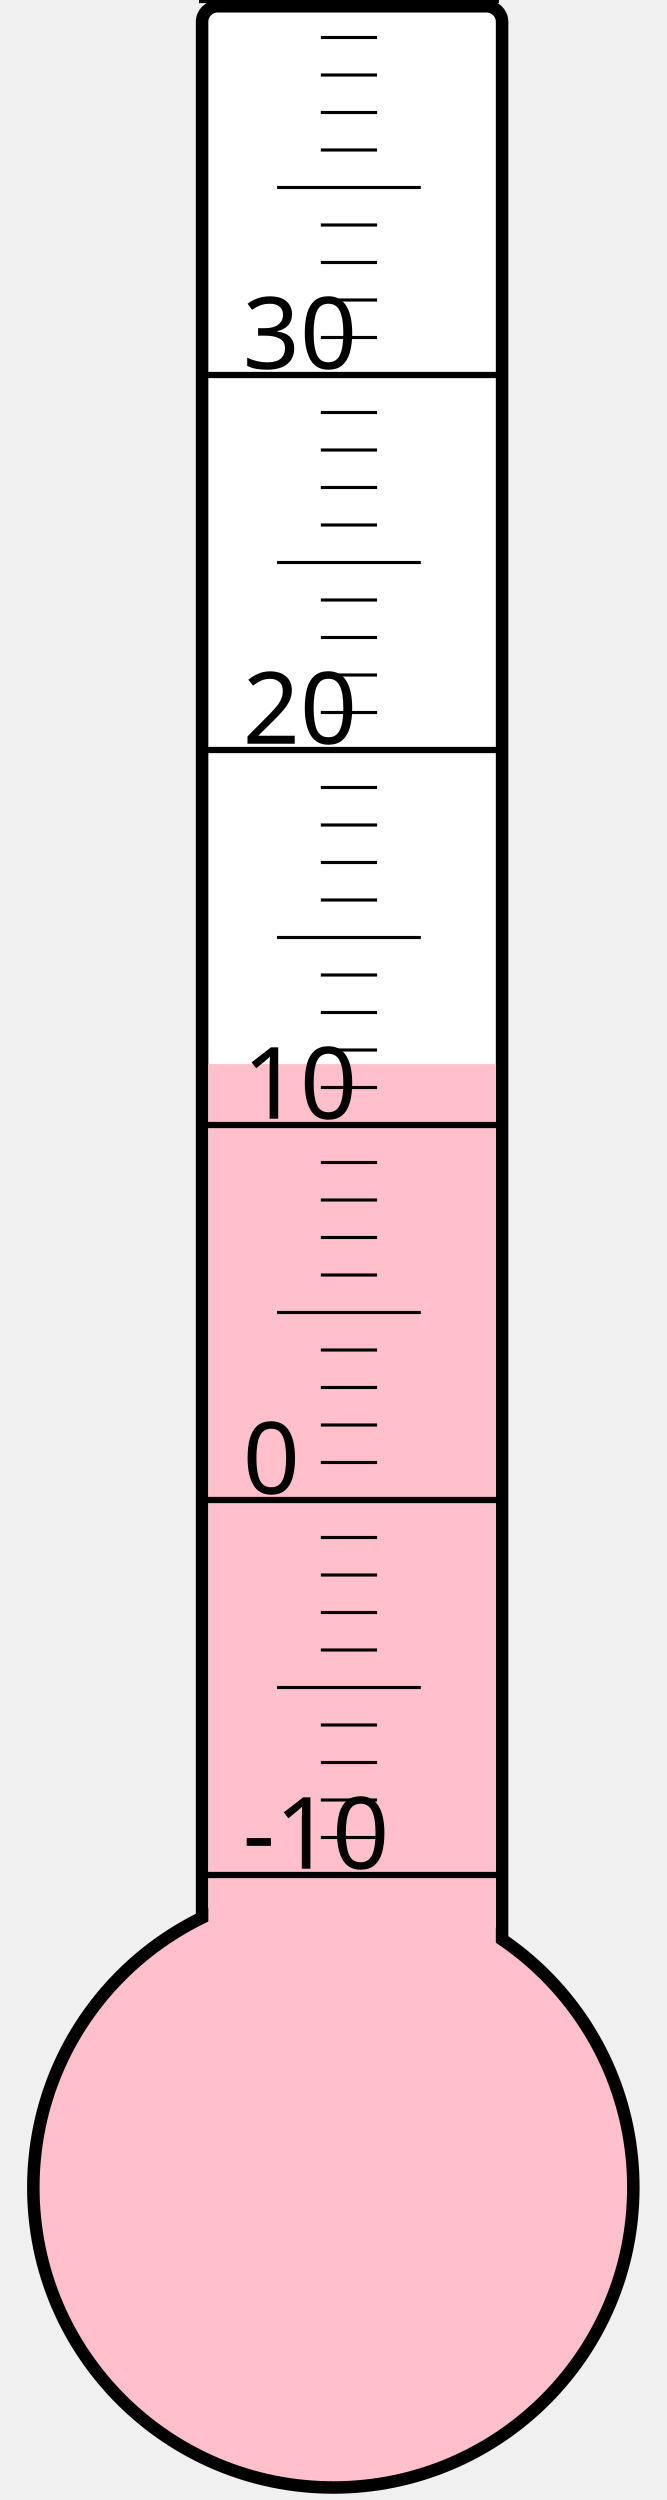
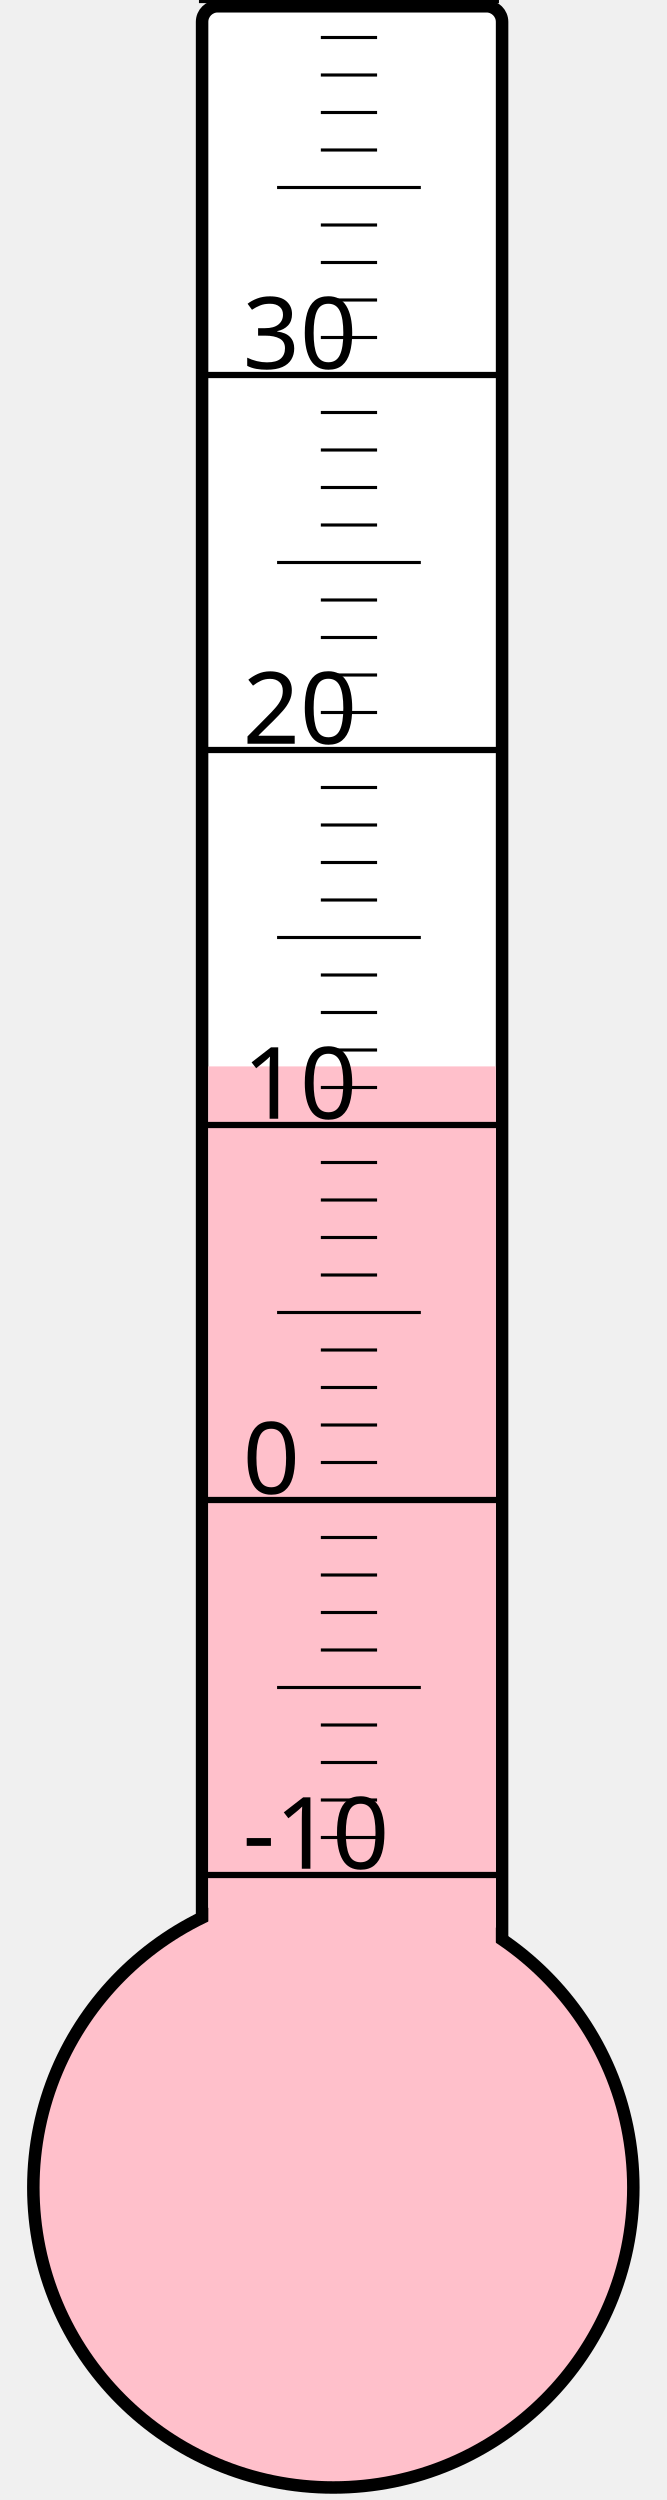
<svg xmlns="http://www.w3.org/2000/svg" width="40px" height="150px" viewBox="0 0 200 800">
  <rect width="200" height="800" x="0" y="0" style="fill: #ffffeb; fill-opacity: 0;" />
  <rect width="96" height="680" x="58" y="2" rx="5" ry="5" style="fill: white; fill-opacity: 1; stroke: black; stroke-width: 4;" />
  <circle cx="100" cy="700" r="96" style="fill: pink; stroke: black; stroke-width: 4;" />
-   <rect width="92" height="359.5" x="60" y="340.5" style="fill: pink; fill-opacity: 1; stroke-width: 0;" />
+   <rect width="92" height="358.75" x="60" y="341.25" style="fill: pink; fill-opacity: 1; stroke-width: 0;" />
  <text x="71" y="598" style="font-family: sans-serif; font-size: 24pt;">-10</text>
  <text x="71" y="478" style="font-family: sans-serif; font-size: 24pt;">0</text>
  <text x="71" y="358" style="font-family: sans-serif; font-size: 24pt;">10</text>
  <text x="71" y="238" style="font-family: sans-serif; font-size: 24pt;">20</text>
  <text x="71" y="118" style="font-family: sans-serif; font-size: 24pt;">30</text>
  <g style="stroke: black;">
    <line x1="57" y1="600" x2="153" y2="600" style="stroke-width: 2;" />
    <line x1="96" y1="588" x2="114" y2="588" style="stroke-width: 1;" />
    <line x1="96" y1="576" x2="114" y2="576" style="stroke-width: 1;" />
    <line x1="96" y1="564" x2="114" y2="564" style="stroke-width: 1;" />
    <line x1="96" y1="552" x2="114" y2="552" style="stroke-width: 1;" />
    <line x1="82" y1="540" x2="128" y2="540" style="stroke-width: 1;" />
    <line x1="96" y1="528" x2="114" y2="528" style="stroke-width: 1;" />
    <line x1="96" y1="516" x2="114" y2="516" style="stroke-width: 1;" />
    <line x1="96" y1="504" x2="114" y2="504" style="stroke-width: 1;" />
    <line x1="96" y1="492" x2="114" y2="492" style="stroke-width: 1;" />
    <line x1="57" y1="480" x2="153" y2="480" style="stroke-width: 2;" />
    <line x1="96" y1="468" x2="114" y2="468" style="stroke-width: 1;" />
    <line x1="96" y1="456" x2="114" y2="456" style="stroke-width: 1;" />
    <line x1="96" y1="444" x2="114" y2="444" style="stroke-width: 1;" />
    <line x1="96" y1="432" x2="114" y2="432" style="stroke-width: 1;" />
    <line x1="82" y1="420" x2="128" y2="420" style="stroke-width: 1;" />
    <line x1="96" y1="408" x2="114" y2="408" style="stroke-width: 1;" />
    <line x1="96" y1="396" x2="114" y2="396" style="stroke-width: 1;" />
    <line x1="96" y1="384" x2="114" y2="384" style="stroke-width: 1;" />
    <line x1="96" y1="372" x2="114" y2="372" style="stroke-width: 1;" />
    <line x1="57" y1="360" x2="153" y2="360" style="stroke-width: 2;" />
    <line x1="96" y1="348" x2="114" y2="348" style="stroke-width: 1;" />
    <line x1="96" y1="336" x2="114" y2="336" style="stroke-width: 1;" />
    <line x1="96" y1="324" x2="114" y2="324" style="stroke-width: 1;" />
    <line x1="96" y1="312" x2="114" y2="312" style="stroke-width: 1;" />
    <line x1="82" y1="300" x2="128" y2="300" style="stroke-width: 1;" />
    <line x1="96" y1="288" x2="114" y2="288" style="stroke-width: 1;" />
    <line x1="96" y1="276" x2="114" y2="276" style="stroke-width: 1;" />
    <line x1="96" y1="264" x2="114" y2="264" style="stroke-width: 1;" />
    <line x1="96" y1="252" x2="114" y2="252" style="stroke-width: 1;" />
    <line x1="57" y1="240" x2="153" y2="240" style="stroke-width: 2;" />
    <line x1="96" y1="228" x2="114" y2="228" style="stroke-width: 1;" />
    <line x1="96" y1="216" x2="114" y2="216" style="stroke-width: 1;" />
    <line x1="96" y1="204" x2="114" y2="204" style="stroke-width: 1;" />
    <line x1="96" y1="192" x2="114" y2="192" style="stroke-width: 1;" />
    <line x1="82" y1="180" x2="128" y2="180" style="stroke-width: 1;" />
    <line x1="96" y1="168" x2="114" y2="168" style="stroke-width: 1;" />
    <line x1="96" y1="156" x2="114" y2="156" style="stroke-width: 1;" />
    <line x1="96" y1="144" x2="114" y2="144" style="stroke-width: 1;" />
    <line x1="96" y1="132" x2="114" y2="132" style="stroke-width: 1;" />
    <line x1="57" y1="120" x2="153" y2="120" style="stroke-width: 2;" />
    <line x1="96" y1="108" x2="114" y2="108" style="stroke-width: 1;" />
    <line x1="96" y1="96" x2="114" y2="96" style="stroke-width: 1;" />
    <line x1="96" y1="84" x2="114" y2="84" style="stroke-width: 1;" />
    <line x1="96" y1="72" x2="114" y2="72" style="stroke-width: 1;" />
    <line x1="82" y1="60" x2="128" y2="60" style="stroke-width: 1;" />
    <line x1="96" y1="48" x2="114" y2="48" style="stroke-width: 1;" />
    <line x1="96" y1="36" x2="114" y2="36" style="stroke-width: 1;" />
    <line x1="96" y1="24" x2="114" y2="24" style="stroke-width: 1;" />
    <line x1="96" y1="12" x2="114" y2="12" style="stroke-width: 1;" />
    <line x1="57" y1="0" x2="153" y2="0" style="stroke-width: 2;" />
  </g>
</svg>
